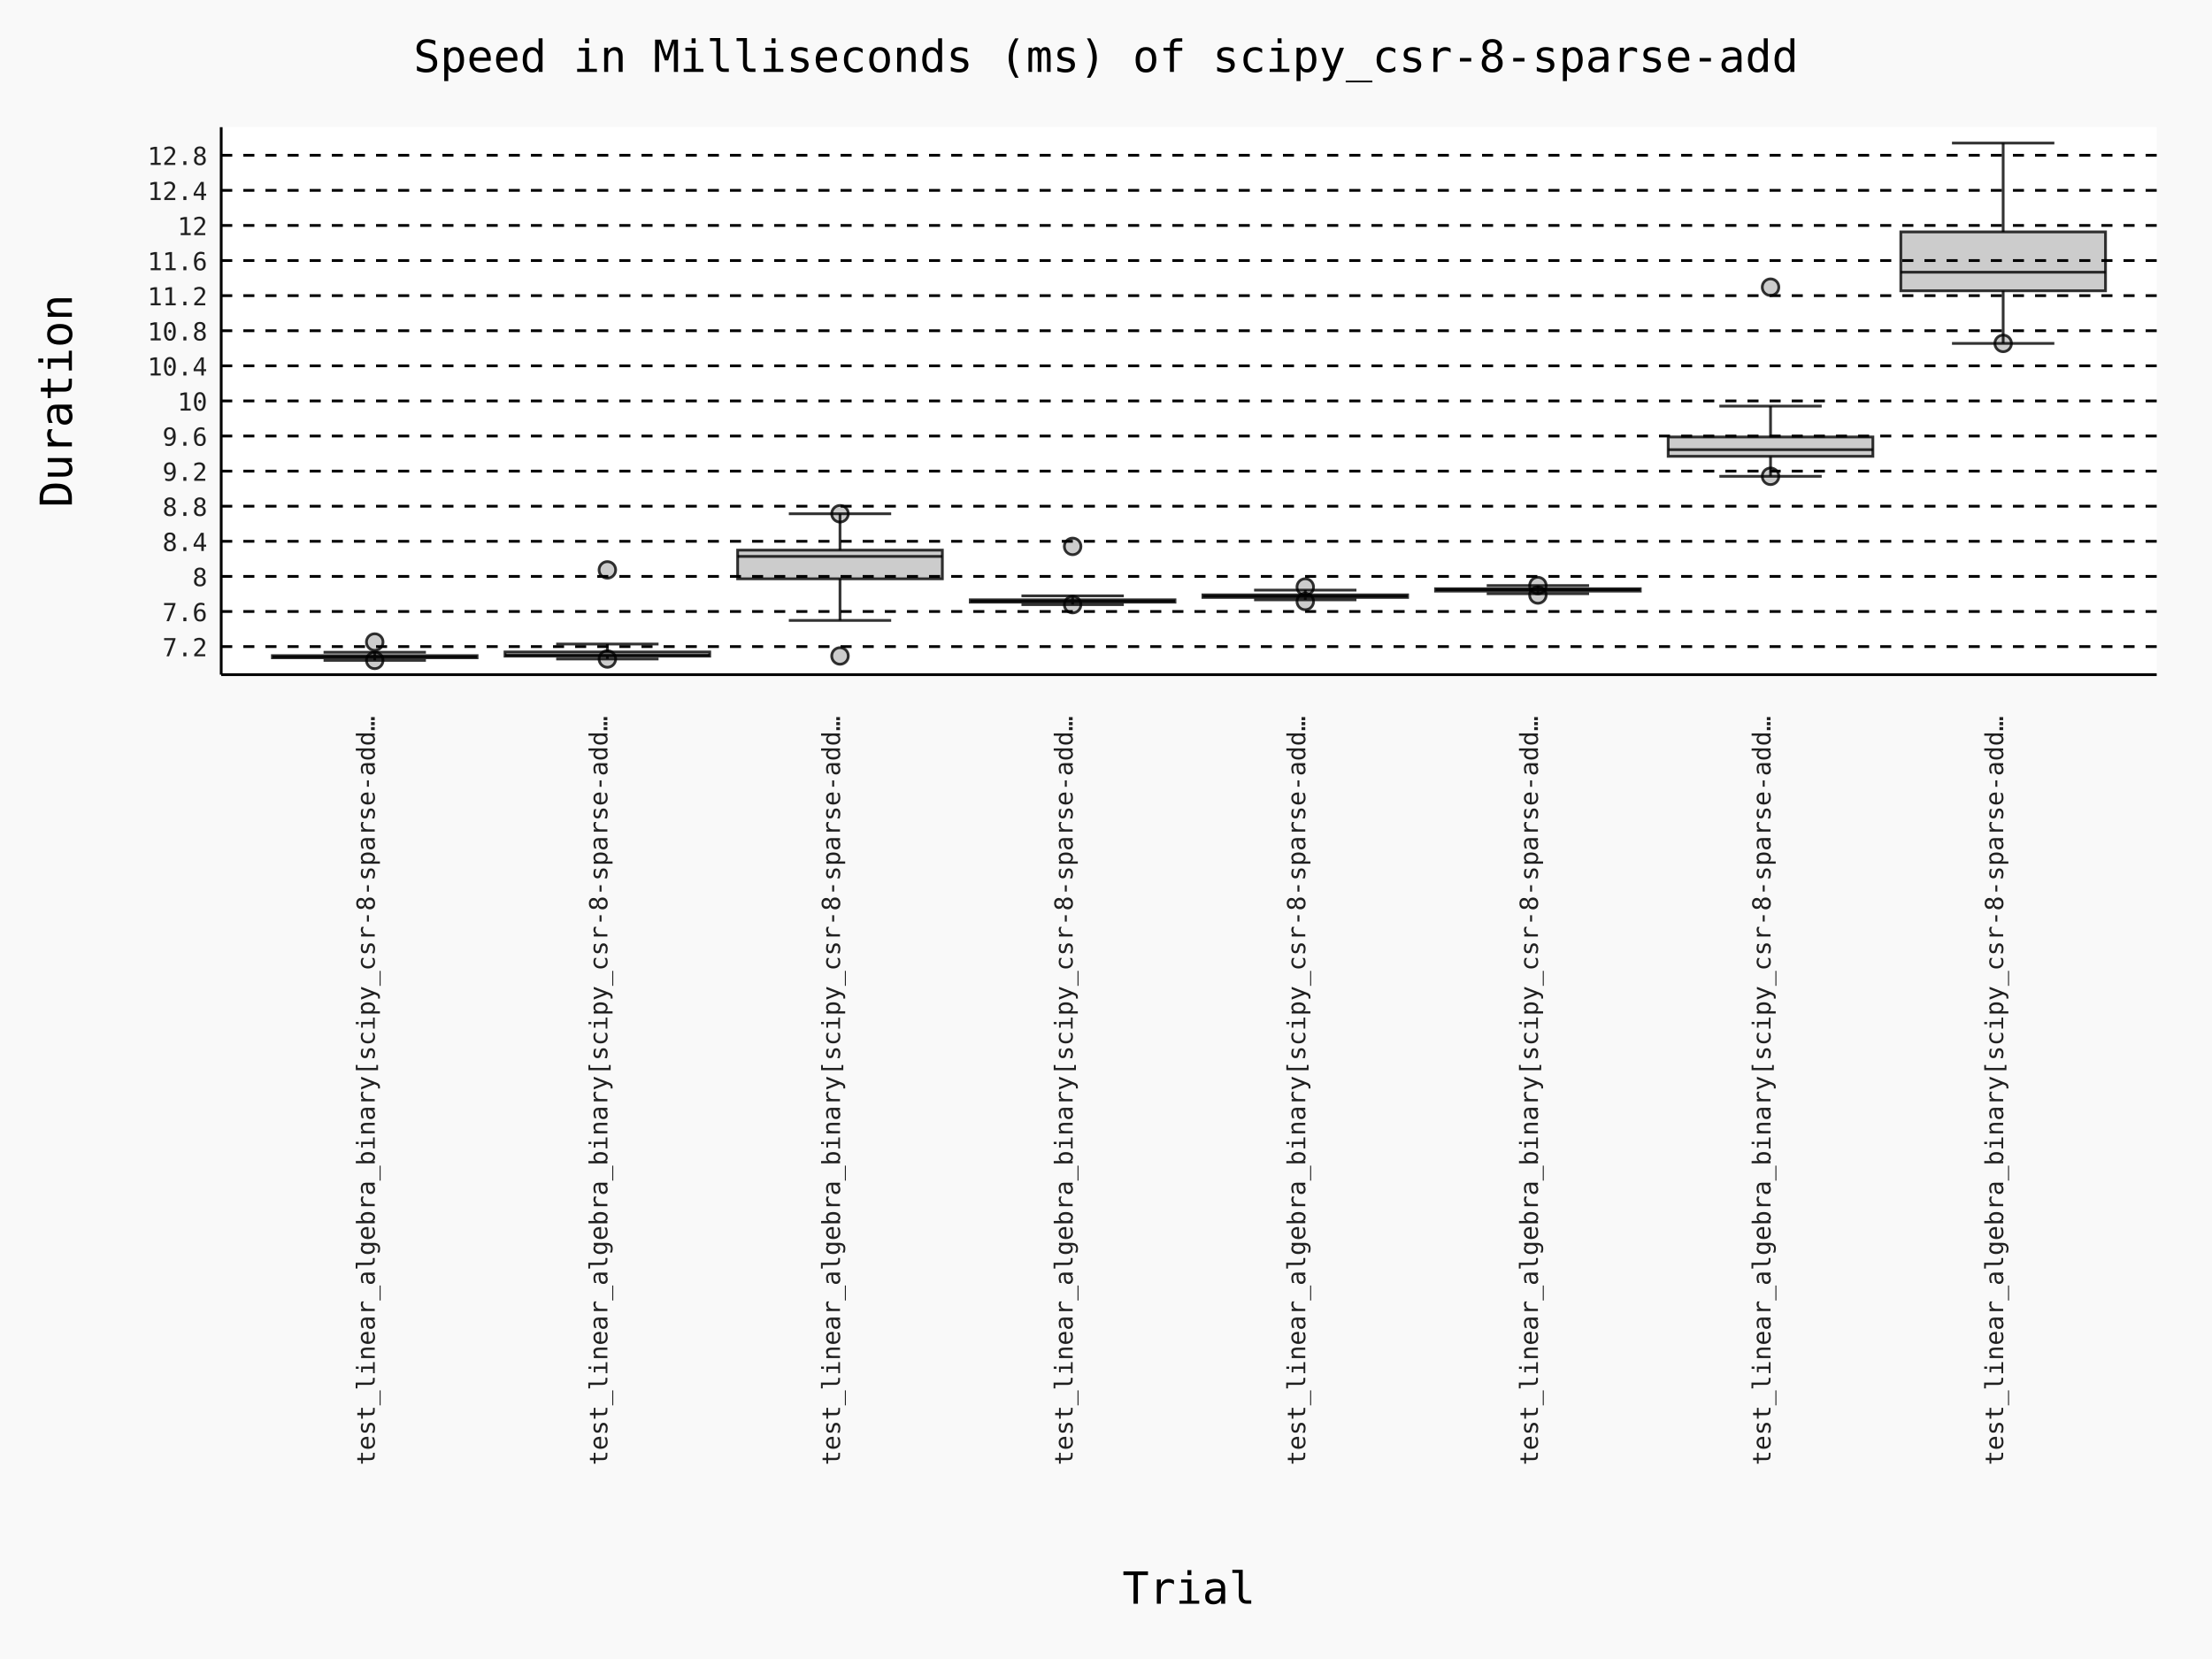
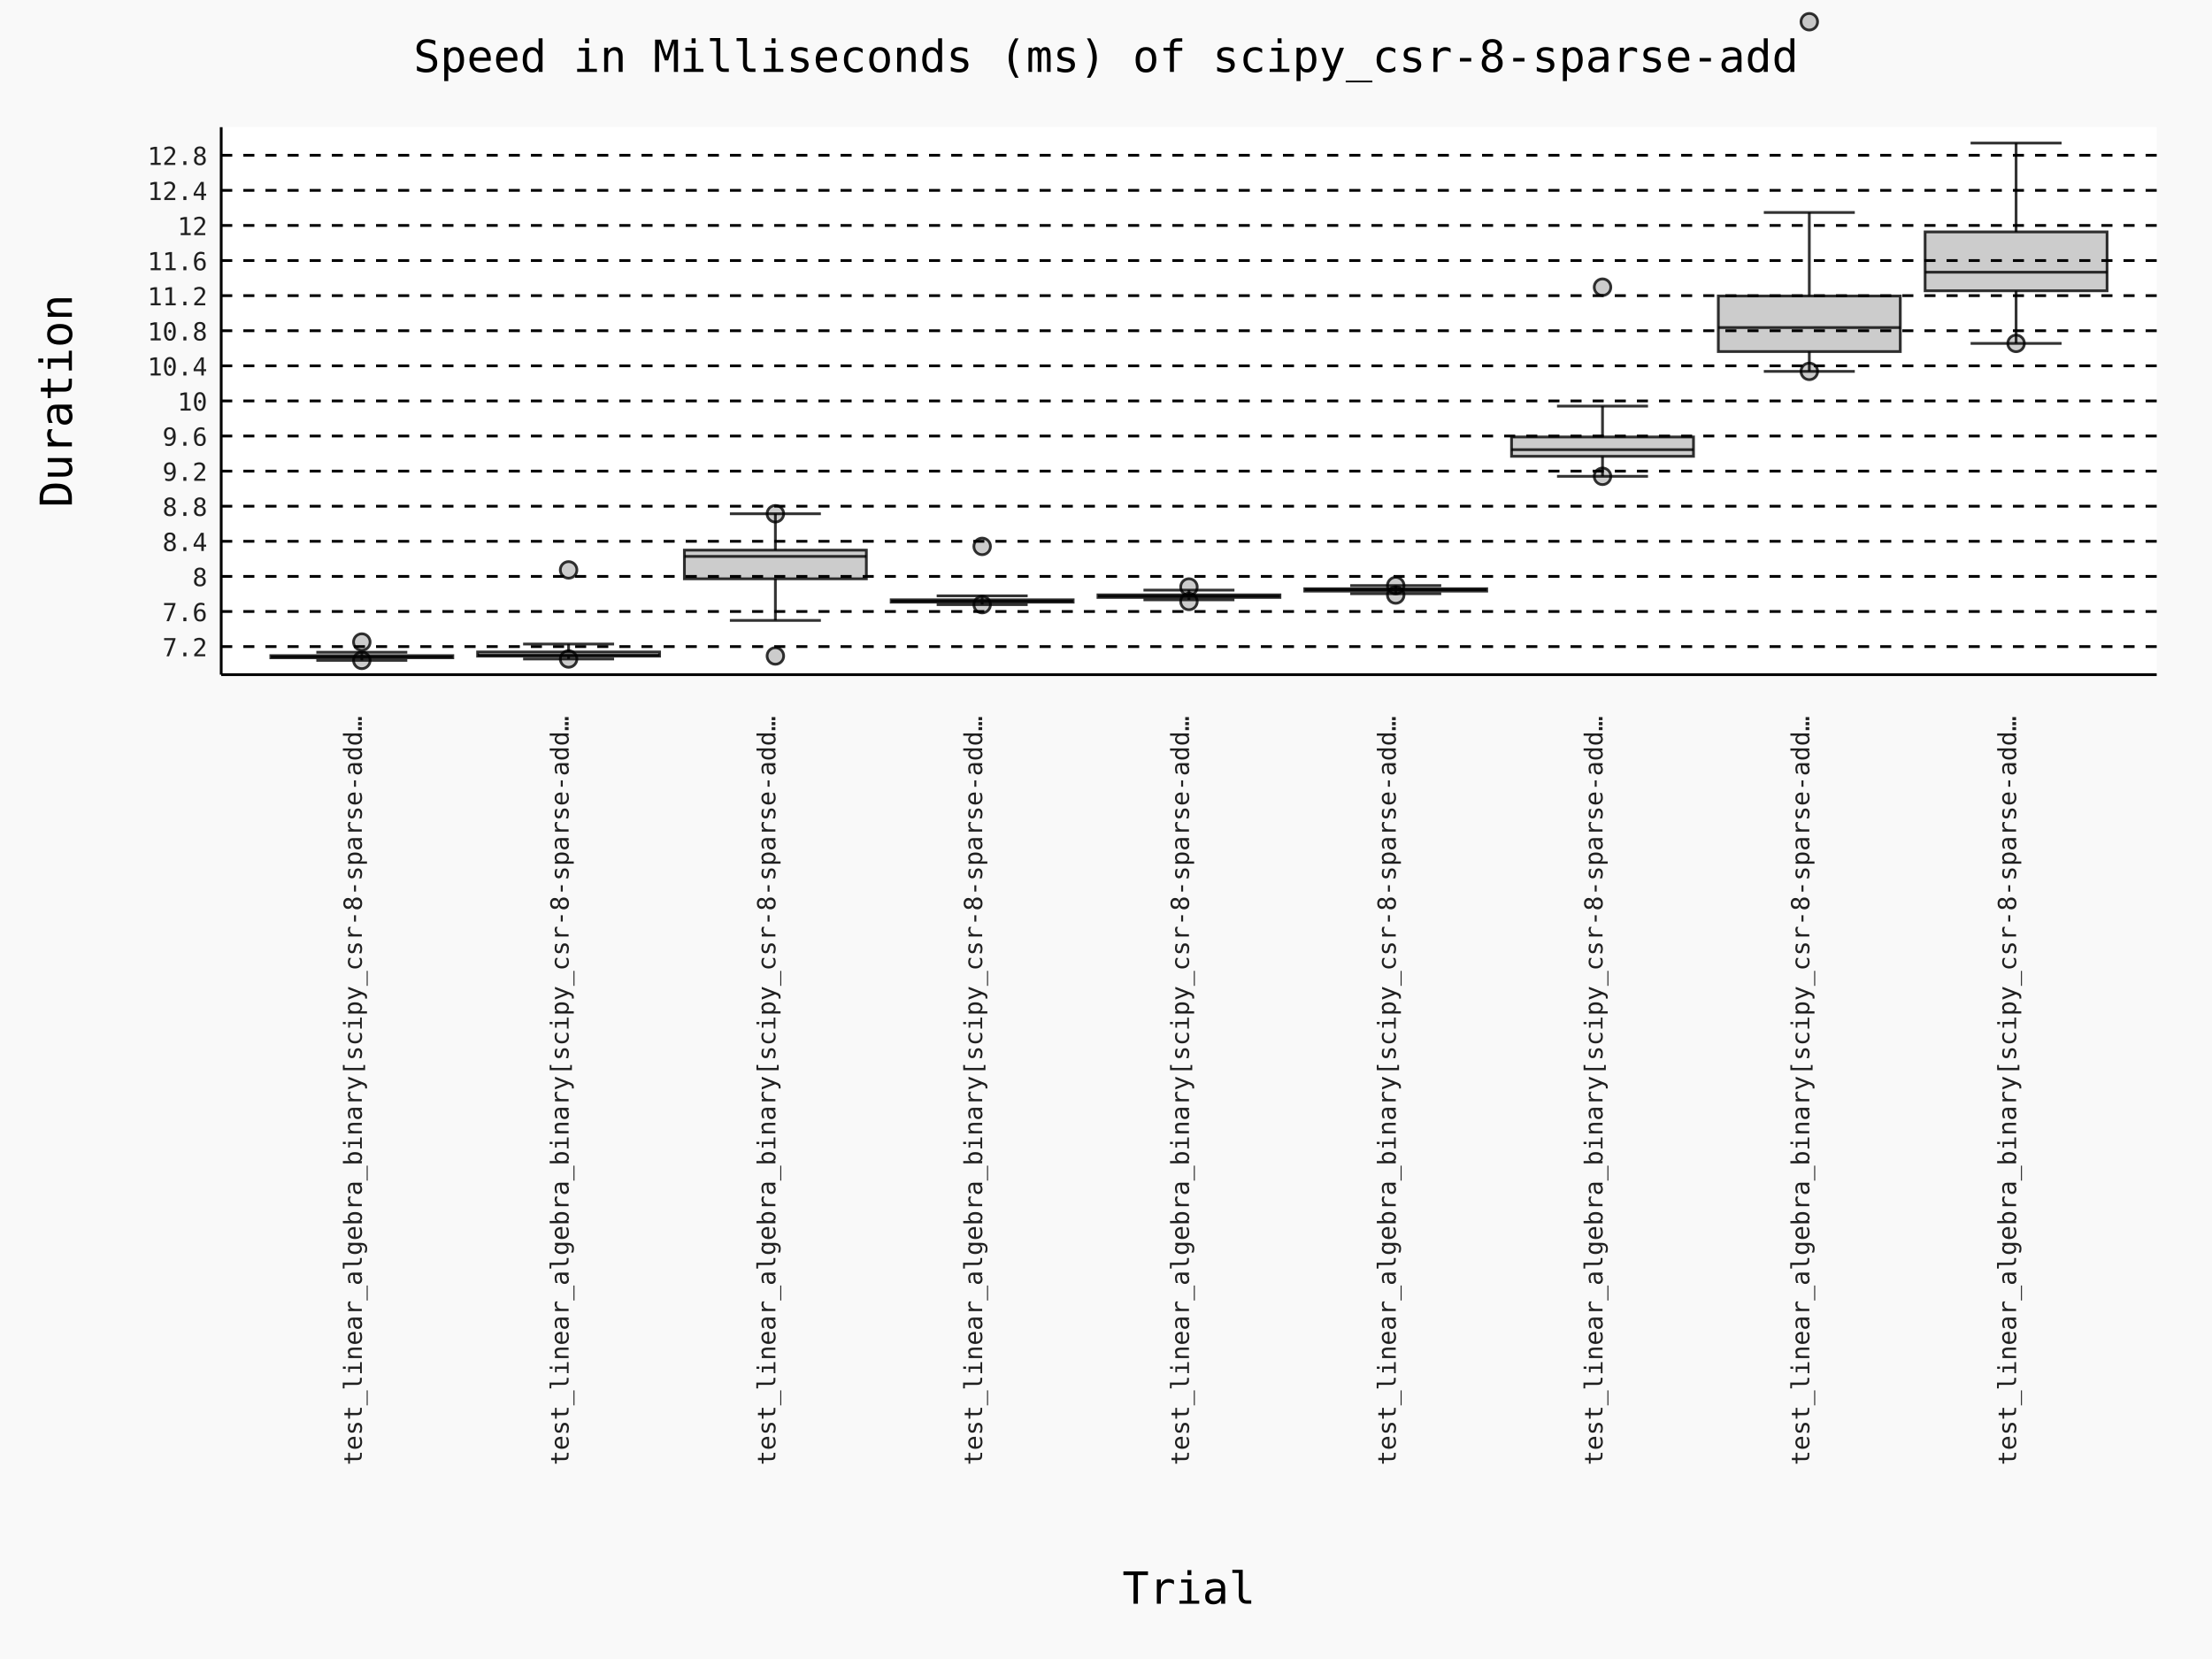
- <svg xmlns="http://www.w3.org/2000/svg" id="chart-bc059142-d0de-4496-9ea7-5fd03314d362" class="pygal-chart" viewBox="0 0 800 600">
+ <svg xmlns="http://www.w3.org/2000/svg" id="chart-cf3321b5-72c1-4ea7-9476-5d5c5a98e5da" class="pygal-chart" viewBox="0 0 800 600">
  <defs>
-     <style type="text/css">#chart-bc059142-d0de-4496-9ea7-5fd03314d362{-webkit-user-select:none;-webkit-font-smoothing:antialiased;font-family:Consolas,"Deja Vu Sans Mono","Bitstream Vera Sans Mono","Courier New",monospace}#chart-bc059142-d0de-4496-9ea7-5fd03314d362 .title{font-family:Consolas,"Deja Vu Sans Mono","Bitstream Vera Sans Mono","Courier New",monospace;font-size:16px}#chart-bc059142-d0de-4496-9ea7-5fd03314d362 .legends .legend text{font-family:Consolas,"Deja Vu Sans Mono","Bitstream Vera Sans Mono","Courier New",monospace;font-size:14px}#chart-bc059142-d0de-4496-9ea7-5fd03314d362 .axis text{font-family:Consolas,"Deja Vu Sans Mono","Bitstream Vera Sans Mono","Courier New",monospace;font-size:10px}#chart-bc059142-d0de-4496-9ea7-5fd03314d362 .axis text.major{font-family:Consolas,"Deja Vu Sans Mono","Bitstream Vera Sans Mono","Courier New",monospace;font-size:10px}#chart-bc059142-d0de-4496-9ea7-5fd03314d362 .text-overlay text.value{font-family:Consolas,"Deja Vu Sans Mono","Bitstream Vera Sans Mono","Courier New",monospace;font-size:16px}#chart-bc059142-d0de-4496-9ea7-5fd03314d362 .text-overlay text.label{font-family:Consolas,"Deja Vu Sans Mono","Bitstream Vera Sans Mono","Courier New",monospace;font-size:10px}#chart-bc059142-d0de-4496-9ea7-5fd03314d362 .tooltip{font-family:Consolas,"Deja Vu Sans Mono","Bitstream Vera Sans Mono","Courier New",monospace;font-size:14px}#chart-bc059142-d0de-4496-9ea7-5fd03314d362 text.no_data{font-family:Consolas,"Deja Vu Sans Mono","Bitstream Vera Sans Mono","Courier New",monospace;font-size:64px}
- #chart-bc059142-d0de-4496-9ea7-5fd03314d362{background-color:rgba(249,249,249,1)}#chart-bc059142-d0de-4496-9ea7-5fd03314d362 path,#chart-bc059142-d0de-4496-9ea7-5fd03314d362 line,#chart-bc059142-d0de-4496-9ea7-5fd03314d362 rect,#chart-bc059142-d0de-4496-9ea7-5fd03314d362 circle{-webkit-transition:150ms;-moz-transition:150ms;transition:150ms}#chart-bc059142-d0de-4496-9ea7-5fd03314d362 .graph &gt; .background{fill:rgba(249,249,249,1)}#chart-bc059142-d0de-4496-9ea7-5fd03314d362 .plot &gt; .background{fill:rgba(255,255,255,1)}#chart-bc059142-d0de-4496-9ea7-5fd03314d362 .graph{fill:rgba(0,0,0,.87)}#chart-bc059142-d0de-4496-9ea7-5fd03314d362 text.no_data{fill:rgba(0,0,0,1)}#chart-bc059142-d0de-4496-9ea7-5fd03314d362 .title{fill:rgba(0,0,0,1)}#chart-bc059142-d0de-4496-9ea7-5fd03314d362 .legends .legend text{fill:rgba(0,0,0,.87)}#chart-bc059142-d0de-4496-9ea7-5fd03314d362 .legends .legend:hover text{fill:rgba(0,0,0,1)}#chart-bc059142-d0de-4496-9ea7-5fd03314d362 .axis .line{stroke:rgba(0,0,0,1)}#chart-bc059142-d0de-4496-9ea7-5fd03314d362 .axis .guide.line{stroke:rgba(0,0,0,.54)}#chart-bc059142-d0de-4496-9ea7-5fd03314d362 .axis .major.line{stroke:rgba(0,0,0,.87)}#chart-bc059142-d0de-4496-9ea7-5fd03314d362 .axis text.major{fill:rgba(0,0,0,1)}#chart-bc059142-d0de-4496-9ea7-5fd03314d362 .axis.y .guides:hover .guide.line,#chart-bc059142-d0de-4496-9ea7-5fd03314d362 .line-graph .axis.x .guides:hover .guide.line,#chart-bc059142-d0de-4496-9ea7-5fd03314d362 .stackedline-graph .axis.x .guides:hover .guide.line,#chart-bc059142-d0de-4496-9ea7-5fd03314d362 .xy-graph .axis.x .guides:hover .guide.line{stroke:rgba(0,0,0,1)}#chart-bc059142-d0de-4496-9ea7-5fd03314d362 .axis .guides:hover text{fill:rgba(0,0,0,1)}#chart-bc059142-d0de-4496-9ea7-5fd03314d362 .reactive{fill-opacity:.7;stroke-opacity:.8;stroke-width:1}#chart-bc059142-d0de-4496-9ea7-5fd03314d362 .ci{stroke:rgba(0,0,0,.87)}#chart-bc059142-d0de-4496-9ea7-5fd03314d362 .reactive.active,#chart-bc059142-d0de-4496-9ea7-5fd03314d362 .active .reactive{fill-opacity:.8;stroke-opacity:.9;stroke-width:4}#chart-bc059142-d0de-4496-9ea7-5fd03314d362 .ci .reactive.active{stroke-width:1.5}#chart-bc059142-d0de-4496-9ea7-5fd03314d362 .series text{fill:rgba(0,0,0,1)}#chart-bc059142-d0de-4496-9ea7-5fd03314d362 .tooltip rect{fill:rgba(255,255,255,1);stroke:rgba(0,0,0,1);-webkit-transition:opacity 150ms;-moz-transition:opacity 150ms;transition:opacity 150ms}#chart-bc059142-d0de-4496-9ea7-5fd03314d362 .tooltip .label{fill:rgba(0,0,0,.87)}#chart-bc059142-d0de-4496-9ea7-5fd03314d362 .tooltip .label{fill:rgba(0,0,0,.87)}#chart-bc059142-d0de-4496-9ea7-5fd03314d362 .tooltip .legend{font-size:.8em;fill:rgba(0,0,0,.54)}#chart-bc059142-d0de-4496-9ea7-5fd03314d362 .tooltip .x_label{font-size:.6em;fill:rgba(0,0,0,1)}#chart-bc059142-d0de-4496-9ea7-5fd03314d362 .tooltip .xlink{font-size:.5em;text-decoration:underline}#chart-bc059142-d0de-4496-9ea7-5fd03314d362 .tooltip .value{font-size:1.5em}#chart-bc059142-d0de-4496-9ea7-5fd03314d362 .bound{font-size:.5em}#chart-bc059142-d0de-4496-9ea7-5fd03314d362 .max-value{font-size:.75em;fill:rgba(0,0,0,.54)}#chart-bc059142-d0de-4496-9ea7-5fd03314d362 .map-element{fill:rgba(255,255,255,1);stroke:rgba(0,0,0,.54) !important}#chart-bc059142-d0de-4496-9ea7-5fd03314d362 .map-element .reactive{fill-opacity:inherit;stroke-opacity:inherit}#chart-bc059142-d0de-4496-9ea7-5fd03314d362 .color-0,#chart-bc059142-d0de-4496-9ea7-5fd03314d362 .color-0 a:visited{stroke:#000000;fill:#000000}#chart-bc059142-d0de-4496-9ea7-5fd03314d362 .color-1,#chart-bc059142-d0de-4496-9ea7-5fd03314d362 .color-1 a:visited{stroke:#000000;fill:#000000}#chart-bc059142-d0de-4496-9ea7-5fd03314d362 .color-2,#chart-bc059142-d0de-4496-9ea7-5fd03314d362 .color-2 a:visited{stroke:#000000;fill:#000000}#chart-bc059142-d0de-4496-9ea7-5fd03314d362 .color-3,#chart-bc059142-d0de-4496-9ea7-5fd03314d362 .color-3 a:visited{stroke:#000000;fill:#000000}#chart-bc059142-d0de-4496-9ea7-5fd03314d362 .color-4,#chart-bc059142-d0de-4496-9ea7-5fd03314d362 .color-4 a:visited{stroke:#000000;fill:#000000}#chart-bc059142-d0de-4496-9ea7-5fd03314d362 .color-5,#chart-bc059142-d0de-4496-9ea7-5fd03314d362 .color-5 a:visited{stroke:#000000;fill:#000000}#chart-bc059142-d0de-4496-9ea7-5fd03314d362 .color-6,#chart-bc059142-d0de-4496-9ea7-5fd03314d362 .color-6 a:visited{stroke:#000000;fill:#000000}#chart-bc059142-d0de-4496-9ea7-5fd03314d362 .color-7,#chart-bc059142-d0de-4496-9ea7-5fd03314d362 .color-7 a:visited{stroke:#000000;fill:#000000}#chart-bc059142-d0de-4496-9ea7-5fd03314d362 .text-overlay .color-0 text{fill:white}#chart-bc059142-d0de-4496-9ea7-5fd03314d362 .text-overlay .color-1 text{fill:white}#chart-bc059142-d0de-4496-9ea7-5fd03314d362 .text-overlay .color-2 text{fill:white}#chart-bc059142-d0de-4496-9ea7-5fd03314d362 .text-overlay .color-3 text{fill:white}#chart-bc059142-d0de-4496-9ea7-5fd03314d362 .text-overlay .color-4 text{fill:white}#chart-bc059142-d0de-4496-9ea7-5fd03314d362 .text-overlay .color-5 text{fill:white}#chart-bc059142-d0de-4496-9ea7-5fd03314d362 .text-overlay .color-6 text{fill:white}#chart-bc059142-d0de-4496-9ea7-5fd03314d362 .text-overlay .color-7 text{fill:white}
- #chart-bc059142-d0de-4496-9ea7-5fd03314d362 text.no_data{text-anchor:middle}#chart-bc059142-d0de-4496-9ea7-5fd03314d362 .guide.line{fill:none}#chart-bc059142-d0de-4496-9ea7-5fd03314d362 .centered{text-anchor:middle}#chart-bc059142-d0de-4496-9ea7-5fd03314d362 .title{text-anchor:middle}#chart-bc059142-d0de-4496-9ea7-5fd03314d362 .legends .legend text{fill-opacity:1}#chart-bc059142-d0de-4496-9ea7-5fd03314d362 .axis.x text{text-anchor:middle}#chart-bc059142-d0de-4496-9ea7-5fd03314d362 .axis.x:not(.web) text[transform]{text-anchor:start}#chart-bc059142-d0de-4496-9ea7-5fd03314d362 .axis.x:not(.web) text[transform].backwards{text-anchor:end}#chart-bc059142-d0de-4496-9ea7-5fd03314d362 .axis.y text{text-anchor:end}#chart-bc059142-d0de-4496-9ea7-5fd03314d362 .axis.y text[transform].backwards{text-anchor:start}#chart-bc059142-d0de-4496-9ea7-5fd03314d362 .axis.y2 text{text-anchor:start}#chart-bc059142-d0de-4496-9ea7-5fd03314d362 .axis.y2 text[transform].backwards{text-anchor:end}#chart-bc059142-d0de-4496-9ea7-5fd03314d362 .axis .guide.line{stroke-dasharray:4,4;stroke:black}#chart-bc059142-d0de-4496-9ea7-5fd03314d362 .axis .major.guide.line{stroke-dasharray:6,6;stroke:black}#chart-bc059142-d0de-4496-9ea7-5fd03314d362 .horizontal .axis.y .guide.line,#chart-bc059142-d0de-4496-9ea7-5fd03314d362 .horizontal .axis.y2 .guide.line,#chart-bc059142-d0de-4496-9ea7-5fd03314d362 .vertical .axis.x .guide.line{opacity:0}#chart-bc059142-d0de-4496-9ea7-5fd03314d362 .horizontal .axis.always_show .guide.line,#chart-bc059142-d0de-4496-9ea7-5fd03314d362 .vertical .axis.always_show .guide.line{opacity:1 !important}#chart-bc059142-d0de-4496-9ea7-5fd03314d362 .axis.y .guides:hover .guide.line,#chart-bc059142-d0de-4496-9ea7-5fd03314d362 .axis.y2 .guides:hover .guide.line,#chart-bc059142-d0de-4496-9ea7-5fd03314d362 .axis.x .guides:hover .guide.line{opacity:1}#chart-bc059142-d0de-4496-9ea7-5fd03314d362 .axis .guides:hover text{opacity:1}#chart-bc059142-d0de-4496-9ea7-5fd03314d362 .nofill{fill:none}#chart-bc059142-d0de-4496-9ea7-5fd03314d362 .subtle-fill{fill-opacity:.2}#chart-bc059142-d0de-4496-9ea7-5fd03314d362 .dot{stroke-width:1px;fill-opacity:1;stroke-opacity:1}#chart-bc059142-d0de-4496-9ea7-5fd03314d362 .dot.active{stroke-width:5px}#chart-bc059142-d0de-4496-9ea7-5fd03314d362 .dot.negative{fill:transparent}#chart-bc059142-d0de-4496-9ea7-5fd03314d362 text,#chart-bc059142-d0de-4496-9ea7-5fd03314d362 tspan{stroke:none !important}#chart-bc059142-d0de-4496-9ea7-5fd03314d362 .series text.active{opacity:1}#chart-bc059142-d0de-4496-9ea7-5fd03314d362 .tooltip rect{fill-opacity:.95;stroke-width:.5}#chart-bc059142-d0de-4496-9ea7-5fd03314d362 .tooltip text{fill-opacity:1}#chart-bc059142-d0de-4496-9ea7-5fd03314d362 .showable{visibility:hidden}#chart-bc059142-d0de-4496-9ea7-5fd03314d362 .showable.shown{visibility:visible}#chart-bc059142-d0de-4496-9ea7-5fd03314d362 .gauge-background{fill:rgba(229,229,229,1);stroke:none}#chart-bc059142-d0de-4496-9ea7-5fd03314d362 .bg-lines{stroke:rgba(249,249,249,1);stroke-width:2px}
+     <style type="text/css">#chart-cf3321b5-72c1-4ea7-9476-5d5c5a98e5da{-webkit-user-select:none;-webkit-font-smoothing:antialiased;font-family:Consolas,"Deja Vu Sans Mono","Bitstream Vera Sans Mono","Courier New",monospace}#chart-cf3321b5-72c1-4ea7-9476-5d5c5a98e5da .title{font-family:Consolas,"Deja Vu Sans Mono","Bitstream Vera Sans Mono","Courier New",monospace;font-size:16px}#chart-cf3321b5-72c1-4ea7-9476-5d5c5a98e5da .legends .legend text{font-family:Consolas,"Deja Vu Sans Mono","Bitstream Vera Sans Mono","Courier New",monospace;font-size:14px}#chart-cf3321b5-72c1-4ea7-9476-5d5c5a98e5da .axis text{font-family:Consolas,"Deja Vu Sans Mono","Bitstream Vera Sans Mono","Courier New",monospace;font-size:10px}#chart-cf3321b5-72c1-4ea7-9476-5d5c5a98e5da .axis text.major{font-family:Consolas,"Deja Vu Sans Mono","Bitstream Vera Sans Mono","Courier New",monospace;font-size:10px}#chart-cf3321b5-72c1-4ea7-9476-5d5c5a98e5da .text-overlay text.value{font-family:Consolas,"Deja Vu Sans Mono","Bitstream Vera Sans Mono","Courier New",monospace;font-size:16px}#chart-cf3321b5-72c1-4ea7-9476-5d5c5a98e5da .text-overlay text.label{font-family:Consolas,"Deja Vu Sans Mono","Bitstream Vera Sans Mono","Courier New",monospace;font-size:10px}#chart-cf3321b5-72c1-4ea7-9476-5d5c5a98e5da .tooltip{font-family:Consolas,"Deja Vu Sans Mono","Bitstream Vera Sans Mono","Courier New",monospace;font-size:14px}#chart-cf3321b5-72c1-4ea7-9476-5d5c5a98e5da text.no_data{font-family:Consolas,"Deja Vu Sans Mono","Bitstream Vera Sans Mono","Courier New",monospace;font-size:64px}
+ #chart-cf3321b5-72c1-4ea7-9476-5d5c5a98e5da{background-color:rgba(249,249,249,1)}#chart-cf3321b5-72c1-4ea7-9476-5d5c5a98e5da path,#chart-cf3321b5-72c1-4ea7-9476-5d5c5a98e5da line,#chart-cf3321b5-72c1-4ea7-9476-5d5c5a98e5da rect,#chart-cf3321b5-72c1-4ea7-9476-5d5c5a98e5da circle{-webkit-transition:150ms;-moz-transition:150ms;transition:150ms}#chart-cf3321b5-72c1-4ea7-9476-5d5c5a98e5da .graph &gt; .background{fill:rgba(249,249,249,1)}#chart-cf3321b5-72c1-4ea7-9476-5d5c5a98e5da .plot &gt; .background{fill:rgba(255,255,255,1)}#chart-cf3321b5-72c1-4ea7-9476-5d5c5a98e5da .graph{fill:rgba(0,0,0,.87)}#chart-cf3321b5-72c1-4ea7-9476-5d5c5a98e5da text.no_data{fill:rgba(0,0,0,1)}#chart-cf3321b5-72c1-4ea7-9476-5d5c5a98e5da .title{fill:rgba(0,0,0,1)}#chart-cf3321b5-72c1-4ea7-9476-5d5c5a98e5da .legends .legend text{fill:rgba(0,0,0,.87)}#chart-cf3321b5-72c1-4ea7-9476-5d5c5a98e5da .legends .legend:hover text{fill:rgba(0,0,0,1)}#chart-cf3321b5-72c1-4ea7-9476-5d5c5a98e5da .axis .line{stroke:rgba(0,0,0,1)}#chart-cf3321b5-72c1-4ea7-9476-5d5c5a98e5da .axis .guide.line{stroke:rgba(0,0,0,.54)}#chart-cf3321b5-72c1-4ea7-9476-5d5c5a98e5da .axis .major.line{stroke:rgba(0,0,0,.87)}#chart-cf3321b5-72c1-4ea7-9476-5d5c5a98e5da .axis text.major{fill:rgba(0,0,0,1)}#chart-cf3321b5-72c1-4ea7-9476-5d5c5a98e5da .axis.y .guides:hover .guide.line,#chart-cf3321b5-72c1-4ea7-9476-5d5c5a98e5da .line-graph .axis.x .guides:hover .guide.line,#chart-cf3321b5-72c1-4ea7-9476-5d5c5a98e5da .stackedline-graph .axis.x .guides:hover .guide.line,#chart-cf3321b5-72c1-4ea7-9476-5d5c5a98e5da .xy-graph .axis.x .guides:hover .guide.line{stroke:rgba(0,0,0,1)}#chart-cf3321b5-72c1-4ea7-9476-5d5c5a98e5da .axis .guides:hover text{fill:rgba(0,0,0,1)}#chart-cf3321b5-72c1-4ea7-9476-5d5c5a98e5da .reactive{fill-opacity:.7;stroke-opacity:.8;stroke-width:1}#chart-cf3321b5-72c1-4ea7-9476-5d5c5a98e5da .ci{stroke:rgba(0,0,0,.87)}#chart-cf3321b5-72c1-4ea7-9476-5d5c5a98e5da .reactive.active,#chart-cf3321b5-72c1-4ea7-9476-5d5c5a98e5da .active .reactive{fill-opacity:.8;stroke-opacity:.9;stroke-width:4}#chart-cf3321b5-72c1-4ea7-9476-5d5c5a98e5da .ci .reactive.active{stroke-width:1.5}#chart-cf3321b5-72c1-4ea7-9476-5d5c5a98e5da .series text{fill:rgba(0,0,0,1)}#chart-cf3321b5-72c1-4ea7-9476-5d5c5a98e5da .tooltip rect{fill:rgba(255,255,255,1);stroke:rgba(0,0,0,1);-webkit-transition:opacity 150ms;-moz-transition:opacity 150ms;transition:opacity 150ms}#chart-cf3321b5-72c1-4ea7-9476-5d5c5a98e5da .tooltip .label{fill:rgba(0,0,0,.87)}#chart-cf3321b5-72c1-4ea7-9476-5d5c5a98e5da .tooltip .label{fill:rgba(0,0,0,.87)}#chart-cf3321b5-72c1-4ea7-9476-5d5c5a98e5da .tooltip .legend{font-size:.8em;fill:rgba(0,0,0,.54)}#chart-cf3321b5-72c1-4ea7-9476-5d5c5a98e5da .tooltip .x_label{font-size:.6em;fill:rgba(0,0,0,1)}#chart-cf3321b5-72c1-4ea7-9476-5d5c5a98e5da .tooltip .xlink{font-size:.5em;text-decoration:underline}#chart-cf3321b5-72c1-4ea7-9476-5d5c5a98e5da .tooltip .value{font-size:1.5em}#chart-cf3321b5-72c1-4ea7-9476-5d5c5a98e5da .bound{font-size:.5em}#chart-cf3321b5-72c1-4ea7-9476-5d5c5a98e5da .max-value{font-size:.75em;fill:rgba(0,0,0,.54)}#chart-cf3321b5-72c1-4ea7-9476-5d5c5a98e5da .map-element{fill:rgba(255,255,255,1);stroke:rgba(0,0,0,.54) !important}#chart-cf3321b5-72c1-4ea7-9476-5d5c5a98e5da .map-element .reactive{fill-opacity:inherit;stroke-opacity:inherit}#chart-cf3321b5-72c1-4ea7-9476-5d5c5a98e5da .color-0,#chart-cf3321b5-72c1-4ea7-9476-5d5c5a98e5da .color-0 a:visited{stroke:#000000;fill:#000000}#chart-cf3321b5-72c1-4ea7-9476-5d5c5a98e5da .color-1,#chart-cf3321b5-72c1-4ea7-9476-5d5c5a98e5da .color-1 a:visited{stroke:#000000;fill:#000000}#chart-cf3321b5-72c1-4ea7-9476-5d5c5a98e5da .color-2,#chart-cf3321b5-72c1-4ea7-9476-5d5c5a98e5da .color-2 a:visited{stroke:#000000;fill:#000000}#chart-cf3321b5-72c1-4ea7-9476-5d5c5a98e5da .color-3,#chart-cf3321b5-72c1-4ea7-9476-5d5c5a98e5da .color-3 a:visited{stroke:#000000;fill:#000000}#chart-cf3321b5-72c1-4ea7-9476-5d5c5a98e5da .color-4,#chart-cf3321b5-72c1-4ea7-9476-5d5c5a98e5da .color-4 a:visited{stroke:#000000;fill:#000000}#chart-cf3321b5-72c1-4ea7-9476-5d5c5a98e5da .color-5,#chart-cf3321b5-72c1-4ea7-9476-5d5c5a98e5da .color-5 a:visited{stroke:#000000;fill:#000000}#chart-cf3321b5-72c1-4ea7-9476-5d5c5a98e5da .color-6,#chart-cf3321b5-72c1-4ea7-9476-5d5c5a98e5da .color-6 a:visited{stroke:#000000;fill:#000000}#chart-cf3321b5-72c1-4ea7-9476-5d5c5a98e5da .color-7,#chart-cf3321b5-72c1-4ea7-9476-5d5c5a98e5da .color-7 a:visited{stroke:#000000;fill:#000000}#chart-cf3321b5-72c1-4ea7-9476-5d5c5a98e5da .color-8,#chart-cf3321b5-72c1-4ea7-9476-5d5c5a98e5da .color-8 a:visited{stroke:#000000;fill:#000000}#chart-cf3321b5-72c1-4ea7-9476-5d5c5a98e5da .text-overlay .color-0 text{fill:white}#chart-cf3321b5-72c1-4ea7-9476-5d5c5a98e5da .text-overlay .color-1 text{fill:white}#chart-cf3321b5-72c1-4ea7-9476-5d5c5a98e5da .text-overlay .color-2 text{fill:white}#chart-cf3321b5-72c1-4ea7-9476-5d5c5a98e5da .text-overlay .color-3 text{fill:white}#chart-cf3321b5-72c1-4ea7-9476-5d5c5a98e5da .text-overlay .color-4 text{fill:white}#chart-cf3321b5-72c1-4ea7-9476-5d5c5a98e5da .text-overlay .color-5 text{fill:white}#chart-cf3321b5-72c1-4ea7-9476-5d5c5a98e5da .text-overlay .color-6 text{fill:white}#chart-cf3321b5-72c1-4ea7-9476-5d5c5a98e5da .text-overlay .color-7 text{fill:white}#chart-cf3321b5-72c1-4ea7-9476-5d5c5a98e5da .text-overlay .color-8 text{fill:white}
+ #chart-cf3321b5-72c1-4ea7-9476-5d5c5a98e5da text.no_data{text-anchor:middle}#chart-cf3321b5-72c1-4ea7-9476-5d5c5a98e5da .guide.line{fill:none}#chart-cf3321b5-72c1-4ea7-9476-5d5c5a98e5da .centered{text-anchor:middle}#chart-cf3321b5-72c1-4ea7-9476-5d5c5a98e5da .title{text-anchor:middle}#chart-cf3321b5-72c1-4ea7-9476-5d5c5a98e5da .legends .legend text{fill-opacity:1}#chart-cf3321b5-72c1-4ea7-9476-5d5c5a98e5da .axis.x text{text-anchor:middle}#chart-cf3321b5-72c1-4ea7-9476-5d5c5a98e5da .axis.x:not(.web) text[transform]{text-anchor:start}#chart-cf3321b5-72c1-4ea7-9476-5d5c5a98e5da .axis.x:not(.web) text[transform].backwards{text-anchor:end}#chart-cf3321b5-72c1-4ea7-9476-5d5c5a98e5da .axis.y text{text-anchor:end}#chart-cf3321b5-72c1-4ea7-9476-5d5c5a98e5da .axis.y text[transform].backwards{text-anchor:start}#chart-cf3321b5-72c1-4ea7-9476-5d5c5a98e5da .axis.y2 text{text-anchor:start}#chart-cf3321b5-72c1-4ea7-9476-5d5c5a98e5da .axis.y2 text[transform].backwards{text-anchor:end}#chart-cf3321b5-72c1-4ea7-9476-5d5c5a98e5da .axis .guide.line{stroke-dasharray:4,4;stroke:black}#chart-cf3321b5-72c1-4ea7-9476-5d5c5a98e5da .axis .major.guide.line{stroke-dasharray:6,6;stroke:black}#chart-cf3321b5-72c1-4ea7-9476-5d5c5a98e5da .horizontal .axis.y .guide.line,#chart-cf3321b5-72c1-4ea7-9476-5d5c5a98e5da .horizontal .axis.y2 .guide.line,#chart-cf3321b5-72c1-4ea7-9476-5d5c5a98e5da .vertical .axis.x .guide.line{opacity:0}#chart-cf3321b5-72c1-4ea7-9476-5d5c5a98e5da .horizontal .axis.always_show .guide.line,#chart-cf3321b5-72c1-4ea7-9476-5d5c5a98e5da .vertical .axis.always_show .guide.line{opacity:1 !important}#chart-cf3321b5-72c1-4ea7-9476-5d5c5a98e5da .axis.y .guides:hover .guide.line,#chart-cf3321b5-72c1-4ea7-9476-5d5c5a98e5da .axis.y2 .guides:hover .guide.line,#chart-cf3321b5-72c1-4ea7-9476-5d5c5a98e5da .axis.x .guides:hover .guide.line{opacity:1}#chart-cf3321b5-72c1-4ea7-9476-5d5c5a98e5da .axis .guides:hover text{opacity:1}#chart-cf3321b5-72c1-4ea7-9476-5d5c5a98e5da .nofill{fill:none}#chart-cf3321b5-72c1-4ea7-9476-5d5c5a98e5da .subtle-fill{fill-opacity:.2}#chart-cf3321b5-72c1-4ea7-9476-5d5c5a98e5da .dot{stroke-width:1px;fill-opacity:1;stroke-opacity:1}#chart-cf3321b5-72c1-4ea7-9476-5d5c5a98e5da .dot.active{stroke-width:5px}#chart-cf3321b5-72c1-4ea7-9476-5d5c5a98e5da .dot.negative{fill:transparent}#chart-cf3321b5-72c1-4ea7-9476-5d5c5a98e5da text,#chart-cf3321b5-72c1-4ea7-9476-5d5c5a98e5da tspan{stroke:none !important}#chart-cf3321b5-72c1-4ea7-9476-5d5c5a98e5da .series text.active{opacity:1}#chart-cf3321b5-72c1-4ea7-9476-5d5c5a98e5da .tooltip rect{fill-opacity:.95;stroke-width:.5}#chart-cf3321b5-72c1-4ea7-9476-5d5c5a98e5da .tooltip text{fill-opacity:1}#chart-cf3321b5-72c1-4ea7-9476-5d5c5a98e5da .showable{visibility:hidden}#chart-cf3321b5-72c1-4ea7-9476-5d5c5a98e5da .showable.shown{visibility:visible}#chart-cf3321b5-72c1-4ea7-9476-5d5c5a98e5da .gauge-background{fill:rgba(229,229,229,1);stroke:none}#chart-cf3321b5-72c1-4ea7-9476-5d5c5a98e5da .bg-lines{stroke:rgba(249,249,249,1);stroke-width:2px}
.tooltip .value{font-size:1em !important}.axis text{font-size:9px !important}</style>
  </defs>
  <g class="graph custombox-graph vertical">
    <rect x="0" y="0" width="800" height="600" class="background" />
    <g transform="translate(80, 46)" class="plot">
      <rect x="0" y="0" width="700.0" height="198.0" class="background" />
      <g class="axis y always_show">
        <path d="M0 198 h700" class="line" />
        <g class="guides">
          <path d="M0 187.846 h700" class="guide line" />
          <text x="-5" y="191.346" class="">7.2</text>
        </g>
        <g class="guides">
          <path d="M0 175.154 h700" class="guide line" />
          <text x="-5" y="178.654" class="">7.6</text>
        </g>
        <g class="guides">
          <path d="M0 162.462 h700" class="guide line" />
          <text x="-5" y="165.962" class="">8</text>
        </g>
        <g class="guides">
          <path d="M0 149.769 h700" class="guide line" />
          <text x="-5" y="153.269" class="">8.4</text>
        </g>
        <g class="guides">
          <path d="M0 137.077 h700" class="guide line" />
          <text x="-5" y="140.577" class="">8.8</text>
        </g>
        <g class="guides">
          <path d="M0 124.385 h700" class="guide line" />
          <text x="-5" y="127.885" class="">9.2</text>
        </g>
        <g class="guides">
          <path d="M0 111.692 h700" class="guide line" />
          <text x="-5" y="115.192" class="">9.6</text>
        </g>
        <g class="guides">
          <path d="M0 99 h700" class="guide line" />
          <text x="-5" y="102.5" class="">10</text>
        </g>
        <g class="guides">
          <path d="M0 86.308 h700" class="guide line" />
          <text x="-5" y="89.808" class="">10.4</text>
        </g>
        <g class="guides">
          <path d="M0 73.615 h700" class="guide line" />
          <text x="-5" y="77.115" class="">10.8</text>
        </g>
        <g class="guides">
          <path d="M0 60.923 h700" class="guide line" />
          <text x="-5" y="64.423" class="">11.2</text>
        </g>
        <g class="guides">
          <path d="M0 48.231 h700" class="guide line" />
          <text x="-5" y="51.731" class="">11.6</text>
        </g>
        <g class="guides">
          <path d="M0 35.538 h700" class="guide line" />
          <text x="-5" y="39.038" class="">12</text>
        </g>
        <g class="guides">
          <path d="M0 22.846 h700" class="guide line" />
          <text x="-5" y="26.346" class="">12.4</text>
        </g>
        <g class="guides">
          <path d="M0 10.154 h700" class="guide line" />
          <text x="-5" y="13.654" class="">12.8</text>
        </g>
      </g>
      <g class="axis x">
        <path d="M0 0 v198" class="line" />
        <g class="guides">
-           <path d="M55.529 0 v198" class="guide line" />
-           <text x="55.529" y="213.0" class="backwards" transform="rotate(270 55.52885 213)">test_linear_algebra_binary[scipy_csr-8-sparse-add…</text>
-         </g>
-         <g class="guides">
-           <path d="M139.663 0 v198" class="guide line" />
-           <text x="139.663" y="213.0" class="backwards" transform="rotate(270 139.6635 213)">test_linear_algebra_binary[scipy_csr-8-sparse-add…</text>
-         </g>
-         <g class="guides">
-           <path d="M223.798 0 v198" class="guide line" />
-           <text x="223.798" y="213.0" class="backwards" transform="rotate(270 223.7981 213)">test_linear_algebra_binary[scipy_csr-8-sparse-add…</text>
-         </g>
-         <g class="guides">
-           <path d="M307.933 0 v198" class="guide line" />
-           <text x="307.933" y="213.0" class="backwards" transform="rotate(270 307.9327 213)">test_linear_algebra_binary[scipy_csr-8-sparse-add…</text>
-         </g>
-         <g class="guides">
-           <path d="M392.067 0 v198" class="guide line" />
-           <text x="392.067" y="213.0" class="backwards" transform="rotate(270 392.0673 213)">test_linear_algebra_binary[scipy_csr-8-sparse-add…</text>
-         </g>
-         <g class="guides">
-           <path d="M476.202 0 v198" class="guide line" />
-           <text x="476.202" y="213.0" class="backwards" transform="rotate(270 476.2019 213)">test_linear_algebra_binary[scipy_csr-8-sparse-add…</text>
-         </g>
-         <g class="guides">
-           <path d="M560.337 0 v198" class="guide line" />
-           <text x="560.337" y="213.0" class="backwards" transform="rotate(270 560.3365 213)">test_linear_algebra_binary[scipy_csr-8-sparse-add…</text>
-         </g>
-         <g class="guides">
-           <path d="M644.471 0 v198" class="guide line" />
-           <text x="644.471" y="213.0" class="backwards" transform="rotate(270 644.4712 213)">test_linear_algebra_binary[scipy_csr-8-sparse-add…</text>
+           <path d="M50.855 0 v198" class="guide line" />
+           <text x="50.855" y="213.0" class="backwards" transform="rotate(270 50.8547 213)">test_linear_algebra_binary[scipy_csr-8-sparse-add…</text>
+         </g>
+         <g class="guides">
+           <path d="M125.641 0 v198" class="guide line" />
+           <text x="125.641" y="213.0" class="backwards" transform="rotate(270 125.641 213)">test_linear_algebra_binary[scipy_csr-8-sparse-add…</text>
+         </g>
+         <g class="guides">
+           <path d="M200.427 0 v198" class="guide line" />
+           <text x="200.427" y="213.0" class="backwards" transform="rotate(270 200.4273 213)">test_linear_algebra_binary[scipy_csr-8-sparse-add…</text>
+         </g>
+         <g class="guides">
+           <path d="M275.214 0 v198" class="guide line" />
+           <text x="275.214" y="213.0" class="backwards" transform="rotate(270 275.2137 213)">test_linear_algebra_binary[scipy_csr-8-sparse-add…</text>
+         </g>
+         <g class="guides">
+           <path d="M350 0 v198" class="guide line" />
+           <text x="350.0" y="213.0" class="backwards" transform="rotate(270 350 213)">test_linear_algebra_binary[scipy_csr-8-sparse-add…</text>
+         </g>
+         <g class="guides">
+           <path d="M424.786 0 v198" class="guide line" />
+           <text x="424.786" y="213.0" class="backwards" transform="rotate(270 424.7863 213)">test_linear_algebra_binary[scipy_csr-8-sparse-add…</text>
+         </g>
+         <g class="guides">
+           <path d="M499.573 0 v198" class="guide line" />
+           <text x="499.573" y="213.0" class="backwards" transform="rotate(270 499.5727 213)">test_linear_algebra_binary[scipy_csr-8-sparse-add…</text>
+         </g>
+         <g class="guides">
+           <path d="M574.359 0 v198" class="guide line" />
+           <text x="574.359" y="213.0" class="backwards" transform="rotate(270 574.359 213)">test_linear_algebra_binary[scipy_csr-8-sparse-add…</text>
+         </g>
+         <g class="guides">
+           <path d="M649.145 0 v198" class="guide line" />
+           <text x="649.145" y="213.0" class="backwards" transform="rotate(270 649.1453 213)">test_linear_algebra_binary[scipy_csr-8-sparse-add…</text>
        </g>
      </g>
      <g class="series serie-0 color-0">
        <g class="boxes">
          <g class="box">
-             <path stroke-width="3" d="M37.019 192.833 L74.038 192.833" class="reactive tooltip-trigger" />
-             <path stroke-width="3" d="M18.51 191.54 L92.548 191.54" class="reactive tooltip-trigger" />
-             <path stroke-width="3" d="M37.019 189.901 L74.038 189.901" class="reactive tooltip-trigger" />
-             <path stroke-width="2" d="M55.529 192.833 L55.529 191.892" class="reactive tooltip-trigger" />
-             <path stroke-width="2" d="M55.529 189.901 L55.529 191.12" class="reactive tooltip-trigger" />
-             <rect x="18.51" y="191.12" height="0.773" width="74.038" class="subtle-fill reactive tooltip-trigger" />
-             <circle cx="55.529" cy="192.833" r="3" class="subtle-fill reactive tooltip-trigger" />
-             <circle cx="55.529" cy="186.208" r="3" class="subtle-fill reactive tooltip-trigger" />
+             <path stroke-width="3" d="M34.402 192.833 L67.308 192.833" class="reactive tooltip-trigger" />
+             <path stroke-width="3" d="M17.949 191.54 L83.761 191.54" class="reactive tooltip-trigger" />
+             <path stroke-width="3" d="M34.402 189.901 L67.308 189.901" class="reactive tooltip-trigger" />
+             <path stroke-width="2" d="M50.855 192.833 L50.855 191.892" class="reactive tooltip-trigger" />
+             <path stroke-width="2" d="M50.855 189.901 L50.855 191.12" class="reactive tooltip-trigger" />
+             <rect x="17.949" y="191.12" height="0.773" width="65.812" class="subtle-fill reactive tooltip-trigger" />
+             <circle cx="50.855" cy="192.833" r="3" class="subtle-fill reactive tooltip-trigger" />
+             <circle cx="50.855" cy="186.208" r="3" class="subtle-fill reactive tooltip-trigger" />
          </g>
        </g>
      </g>
      <g class="series serie-1 color-1">
        <g class="boxes">
          <g class="box">
-             <path stroke-width="3" d="M121.154 192.331 L158.173 192.331" class="reactive tooltip-trigger" />
-             <path stroke-width="3" d="M102.644 190.945 L176.683 190.945" class="reactive tooltip-trigger" />
-             <path stroke-width="3" d="M121.154 186.925 L158.173 186.925" class="reactive tooltip-trigger" />
-             <path stroke-width="2" d="M139.663 192.331 L139.663 191.307" class="reactive tooltip-trigger" />
-             <path stroke-width="2" d="M139.663 186.925 L139.663 189.79" class="reactive tooltip-trigger" />
-             <rect x="102.644" y="189.79" height="1.517" width="74.038" class="subtle-fill reactive tooltip-trigger" />
-             <circle cx="139.663" cy="192.331" r="3" class="subtle-fill reactive tooltip-trigger" />
-             <circle cx="139.663" cy="160.112" r="3" class="subtle-fill reactive tooltip-trigger" />
+             <path stroke-width="3" d="M109.188 192.331 L142.094 192.331" class="reactive tooltip-trigger" />
+             <path stroke-width="3" d="M92.735 190.945 L158.547 190.945" class="reactive tooltip-trigger" />
+             <path stroke-width="3" d="M109.188 186.925 L142.094 186.925" class="reactive tooltip-trigger" />
+             <path stroke-width="2" d="M125.641 192.331 L125.641 191.307" class="reactive tooltip-trigger" />
+             <path stroke-width="2" d="M125.641 186.925 L125.641 189.79" class="reactive tooltip-trigger" />
+             <rect x="92.735" y="189.79" height="1.517" width="65.812" class="subtle-fill reactive tooltip-trigger" />
+             <circle cx="125.641" cy="192.331" r="3" class="subtle-fill reactive tooltip-trigger" />
+             <circle cx="125.641" cy="160.112" r="3" class="subtle-fill reactive tooltip-trigger" />
          </g>
        </g>
      </g>
      <g class="series serie-2 color-2">
        <g class="boxes">
          <g class="box">
-             <path stroke-width="3" d="M205.288 178.385 L242.308 178.385" class="reactive tooltip-trigger" />
-             <path stroke-width="3" d="M186.779 155.233 L260.817 155.233" class="reactive tooltip-trigger" />
-             <path stroke-width="3" d="M205.288 139.81 L242.308 139.81" class="reactive tooltip-trigger" />
-             <path stroke-width="2" d="M223.798 178.385 L223.798 163.335" class="reactive tooltip-trigger" />
-             <path stroke-width="2" d="M223.798 139.81 L223.798 152.961" class="reactive tooltip-trigger" />
-             <rect x="186.779" y="152.961" height="10.373" width="74.038" class="subtle-fill reactive tooltip-trigger" />
-             <circle cx="223.798" cy="191.237" r="3" class="subtle-fill reactive tooltip-trigger" />
-             <circle cx="223.798" cy="139.81" r="3" class="subtle-fill reactive tooltip-trigger" />
+             <path stroke-width="3" d="M183.974 178.385 L216.88 178.385" class="reactive tooltip-trigger" />
+             <path stroke-width="3" d="M167.521 155.233 L233.333 155.233" class="reactive tooltip-trigger" />
+             <path stroke-width="3" d="M183.974 139.81 L216.88 139.81" class="reactive tooltip-trigger" />
+             <path stroke-width="2" d="M200.427 178.385 L200.427 163.335" class="reactive tooltip-trigger" />
+             <path stroke-width="2" d="M200.427 139.81 L200.427 152.961" class="reactive tooltip-trigger" />
+             <rect x="167.521" y="152.961" height="10.373" width="65.812" class="subtle-fill reactive tooltip-trigger" />
+             <circle cx="200.427" cy="191.237" r="3" class="subtle-fill reactive tooltip-trigger" />
+             <circle cx="200.427" cy="139.81" r="3" class="subtle-fill reactive tooltip-trigger" />
          </g>
        </g>
      </g>
      <g class="series serie-3 color-3">
        <g class="boxes">
          <g class="box">
-             <path stroke-width="3" d="M289.423 172.673 L326.442 172.673" class="reactive tooltip-trigger" />
-             <path stroke-width="3" d="M270.913 171.394 L344.952 171.394" class="reactive tooltip-trigger" />
-             <path stroke-width="3" d="M289.423 169.493 L326.442 169.493" class="reactive tooltip-trigger" />
-             <path stroke-width="2" d="M307.933 172.673 L307.933 171.78" class="reactive tooltip-trigger" />
-             <path stroke-width="2" d="M307.933 169.493 L307.933 170.928" class="reactive tooltip-trigger" />
-             <rect x="270.913" y="170.928" height="0.852" width="74.038" class="subtle-fill reactive tooltip-trigger" />
-             <circle cx="307.933" cy="172.673" r="3" class="subtle-fill reactive tooltip-trigger" />
-             <circle cx="307.933" cy="151.613" r="3" class="subtle-fill reactive tooltip-trigger" />
+             <path stroke-width="3" d="M258.761 172.673 L291.667 172.673" class="reactive tooltip-trigger" />
+             <path stroke-width="3" d="M242.308 171.394 L308.12 171.394" class="reactive tooltip-trigger" />
+             <path stroke-width="3" d="M258.761 169.493 L291.667 169.493" class="reactive tooltip-trigger" />
+             <path stroke-width="2" d="M275.214 172.673 L275.214 171.78" class="reactive tooltip-trigger" />
+             <path stroke-width="2" d="M275.214 169.493 L275.214 170.928" class="reactive tooltip-trigger" />
+             <rect x="242.308" y="170.928" height="0.852" width="65.812" class="subtle-fill reactive tooltip-trigger" />
+             <circle cx="275.214" cy="172.673" r="3" class="subtle-fill reactive tooltip-trigger" />
+             <circle cx="275.214" cy="151.613" r="3" class="subtle-fill reactive tooltip-trigger" />
          </g>
        </g>
      </g>
      <g class="series serie-4 color-4">
        <g class="boxes">
          <g class="box">
-             <path stroke-width="3" d="M373.558 170.937 L410.577 170.937" class="reactive tooltip-trigger" />
-             <path stroke-width="3" d="M355.048 169.617 L429.087 169.617" class="reactive tooltip-trigger" />
-             <path stroke-width="3" d="M373.558 167.425 L410.577 167.425" class="reactive tooltip-trigger" />
-             <path stroke-width="2" d="M392.067 170.937 L392.067 170.076" class="reactive tooltip-trigger" />
-             <path stroke-width="2" d="M392.067 167.425 L392.067 169.138" class="reactive tooltip-trigger" />
-             <rect x="355.048" y="169.138" height="0.938" width="74.038" class="subtle-fill reactive tooltip-trigger" />
-             <circle cx="392.067" cy="171.524" r="3" class="subtle-fill reactive tooltip-trigger" />
-             <circle cx="392.067" cy="166.308" r="3" class="subtle-fill reactive tooltip-trigger" />
+             <path stroke-width="3" d="M333.547 170.937 L366.453 170.937" class="reactive tooltip-trigger" />
+             <path stroke-width="3" d="M317.094 169.617 L382.906 169.617" class="reactive tooltip-trigger" />
+             <path stroke-width="3" d="M333.547 167.425 L366.453 167.425" class="reactive tooltip-trigger" />
+             <path stroke-width="2" d="M350 170.937 L350 170.076" class="reactive tooltip-trigger" />
+             <path stroke-width="2" d="M350 167.425 L350 169.138" class="reactive tooltip-trigger" />
+             <rect x="317.094" y="169.138" height="0.938" width="65.812" class="subtle-fill reactive tooltip-trigger" />
+             <circle cx="350.0" cy="171.524" r="3" class="subtle-fill reactive tooltip-trigger" />
+             <circle cx="350.0" cy="166.308" r="3" class="subtle-fill reactive tooltip-trigger" />
          </g>
        </g>
      </g>
      <g class="series serie-5 color-5">
        <g class="boxes">
          <g class="box">
-             <path stroke-width="3" d="M457.692 168.714 L494.712 168.714" class="reactive tooltip-trigger" />
-             <path stroke-width="3" d="M439.183 167.255 L513.221 167.255" class="reactive tooltip-trigger" />
-             <path stroke-width="3" d="M457.692 165.782 L494.712 165.782" class="reactive tooltip-trigger" />
-             <path stroke-width="2" d="M476.202 168.714 L476.202 167.786" class="reactive tooltip-trigger" />
-             <path stroke-width="2" d="M476.202 165.782 L476.202 166.92" class="reactive tooltip-trigger" />
-             <rect x="439.183" y="166.92" height="0.866" width="74.038" class="subtle-fill reactive tooltip-trigger" />
-             <circle cx="476.202" cy="169.19" r="3" class="subtle-fill reactive tooltip-trigger" />
-             <circle cx="476.202" cy="165.782" r="3" class="subtle-fill reactive tooltip-trigger" />
+             <path stroke-width="3" d="M408.333 168.714 L441.239 168.714" class="reactive tooltip-trigger" />
+             <path stroke-width="3" d="M391.88 167.255 L457.692 167.255" class="reactive tooltip-trigger" />
+             <path stroke-width="3" d="M408.333 165.782 L441.239 165.782" class="reactive tooltip-trigger" />
+             <path stroke-width="2" d="M424.786 168.714 L424.786 167.786" class="reactive tooltip-trigger" />
+             <path stroke-width="2" d="M424.786 165.782 L424.786 166.92" class="reactive tooltip-trigger" />
+             <rect x="391.88" y="166.92" height="0.866" width="65.812" class="subtle-fill reactive tooltip-trigger" />
+             <circle cx="424.786" cy="169.19" r="3" class="subtle-fill reactive tooltip-trigger" />
+             <circle cx="424.786" cy="165.782" r="3" class="subtle-fill reactive tooltip-trigger" />
          </g>
        </g>
      </g>
      <g class="series serie-6 color-6">
        <g class="boxes">
          <g class="box">
-             <path stroke-width="3" d="M541.827 126.263 L578.846 126.263" class="reactive tooltip-trigger" />
-             <path stroke-width="3" d="M523.317 116.628 L597.356 116.628" class="reactive tooltip-trigger" />
-             <path stroke-width="3" d="M541.827 100.876 L578.846 100.876" class="reactive tooltip-trigger" />
-             <path stroke-width="2" d="M560.337 126.263 L560.337 119.032" class="reactive tooltip-trigger" />
-             <path stroke-width="2" d="M560.337 100.876 L560.337 112.032" class="reactive tooltip-trigger" />
-             <rect x="523.317" y="112.032" height="7" width="74.038" class="subtle-fill reactive tooltip-trigger" />
-             <circle cx="560.337" cy="126.263" r="3" class="subtle-fill reactive tooltip-trigger" />
-             <circle cx="560.337" cy="57.861" r="3" class="subtle-fill reactive tooltip-trigger" />
+             <path stroke-width="3" d="M483.12 126.263 L516.026 126.263" class="reactive tooltip-trigger" />
+             <path stroke-width="3" d="M466.667 116.628 L532.479 116.628" class="reactive tooltip-trigger" />
+             <path stroke-width="3" d="M483.12 100.876 L516.026 100.876" class="reactive tooltip-trigger" />
+             <path stroke-width="2" d="M499.573 126.263 L499.573 119.032" class="reactive tooltip-trigger" />
+             <path stroke-width="2" d="M499.573 100.876 L499.573 112.032" class="reactive tooltip-trigger" />
+             <rect x="466.667" y="112.032" height="7" width="65.812" class="subtle-fill reactive tooltip-trigger" />
+             <circle cx="499.573" cy="126.263" r="3" class="subtle-fill reactive tooltip-trigger" />
+             <circle cx="499.573" cy="57.861" r="3" class="subtle-fill reactive tooltip-trigger" />
          </g>
        </g>
      </g>
      <g class="series serie-7 color-7">
        <g class="boxes">
          <g class="box">
-             <path stroke-width="3" d="M625.962 78.198 L662.981 78.198" class="reactive tooltip-trigger" />
-             <path stroke-width="3" d="M607.452 52.442 L681.49 52.442" class="reactive tooltip-trigger" />
-             <path stroke-width="3" d="M625.962 5.744 L662.981 5.744" class="reactive tooltip-trigger" />
-             <path stroke-width="2" d="M644.471 78.198 L644.471 59.172" class="reactive tooltip-trigger" />
-             <path stroke-width="2" d="M644.471 5.744 L644.471 37.868" class="reactive tooltip-trigger" />
-             <rect x="607.452" y="37.868" height="21.304" width="74.038" class="subtle-fill reactive tooltip-trigger" />
-             <circle cx="644.471" cy="78.198" r="3" class="subtle-fill reactive tooltip-trigger" />
-             <circle cx="644.471" cy="-253.775" r="3" class="subtle-fill reactive tooltip-trigger" />
+             <path stroke-width="3" d="M557.906 88.318 L590.812 88.318" class="reactive tooltip-trigger" />
+             <path stroke-width="3" d="M541.453 72.464 L607.265 72.464" class="reactive tooltip-trigger" />
+             <path stroke-width="3" d="M557.906 30.848 L590.812 30.848" class="reactive tooltip-trigger" />
+             <path stroke-width="2" d="M574.359 88.318 L574.359 81.147" class="reactive tooltip-trigger" />
+             <path stroke-width="2" d="M574.359 30.848 L574.359 61.044" class="reactive tooltip-trigger" />
+             <rect x="541.453" y="61.044" height="20.103" width="65.812" class="subtle-fill reactive tooltip-trigger" />
+             <circle cx="574.359" cy="88.318" r="3" class="subtle-fill reactive tooltip-trigger" />
+             <circle cx="574.359" cy="-38.131" r="3" class="subtle-fill reactive tooltip-trigger" />
+           </g>
+         </g>
+       </g>
+       <g class="series serie-8 color-8">
+         <g class="boxes">
+           <g class="box">
+             <path stroke-width="3" d="M632.692 78.198 L665.598 78.198" class="reactive tooltip-trigger" />
+             <path stroke-width="3" d="M616.239 52.442 L682.051 52.442" class="reactive tooltip-trigger" />
+             <path stroke-width="3" d="M632.692 5.744 L665.598 5.744" class="reactive tooltip-trigger" />
+             <path stroke-width="2" d="M649.145 78.198 L649.145 59.172" class="reactive tooltip-trigger" />
+             <path stroke-width="2" d="M649.145 5.744 L649.145 37.868" class="reactive tooltip-trigger" />
+             <rect x="616.239" y="37.868" height="21.304" width="65.812" class="subtle-fill reactive tooltip-trigger" />
+             <circle cx="649.145" cy="78.198" r="3" class="subtle-fill reactive tooltip-trigger" />
+             <circle cx="649.145" cy="-253.775" r="3" class="subtle-fill reactive tooltip-trigger" />
          </g>
        </g>
      </g>
    </g>
    <g class="titles">
      <text x="400.0" y="26" class="title plot_title">Speed in Milliseconds (ms) of scipy_csr-8-sparse-add</text>
      <text x="430.0" y="580.0" class="title">Trial</text>
      <text x="0" y="171.0" class="title" transform="rotate(-90 0 145)">Duration</text>
    </g>
    <g transform="translate(80, 46)" class="plot overlay">
      <g class="series serie-0 color-0" />
      <g class="series serie-1 color-1" />
      <g class="series serie-2 color-2" />
      <g class="series serie-3 color-3" />
      <g class="series serie-4 color-4" />
      <g class="series serie-5 color-5" />
      <g class="series serie-6 color-6" />
      <g class="series serie-7 color-7" />
+       <g class="series serie-8 color-8" />
    </g>
    <g transform="translate(80, 46)" class="plot text-overlay">
      <g class="series serie-0 color-0" />
      <g class="series serie-1 color-1" />
      <g class="series serie-2 color-2" />
      <g class="series serie-3 color-3" />
      <g class="series serie-4 color-4" />
      <g class="series serie-5 color-5" />
      <g class="series serie-6 color-6" />
      <g class="series serie-7 color-7" />
+       <g class="series serie-8 color-8" />
    </g>
    <g transform="translate(80, 46)" class="plot tooltip-overlay">
      <g transform="translate(0 0)" style="opacity: 0" class="tooltip">
        <rect rx="0" ry="0" width="0" height="0" class="tooltip-box" />
        <g class="text" />
      </g>
    </g>
  </g>
</svg>
